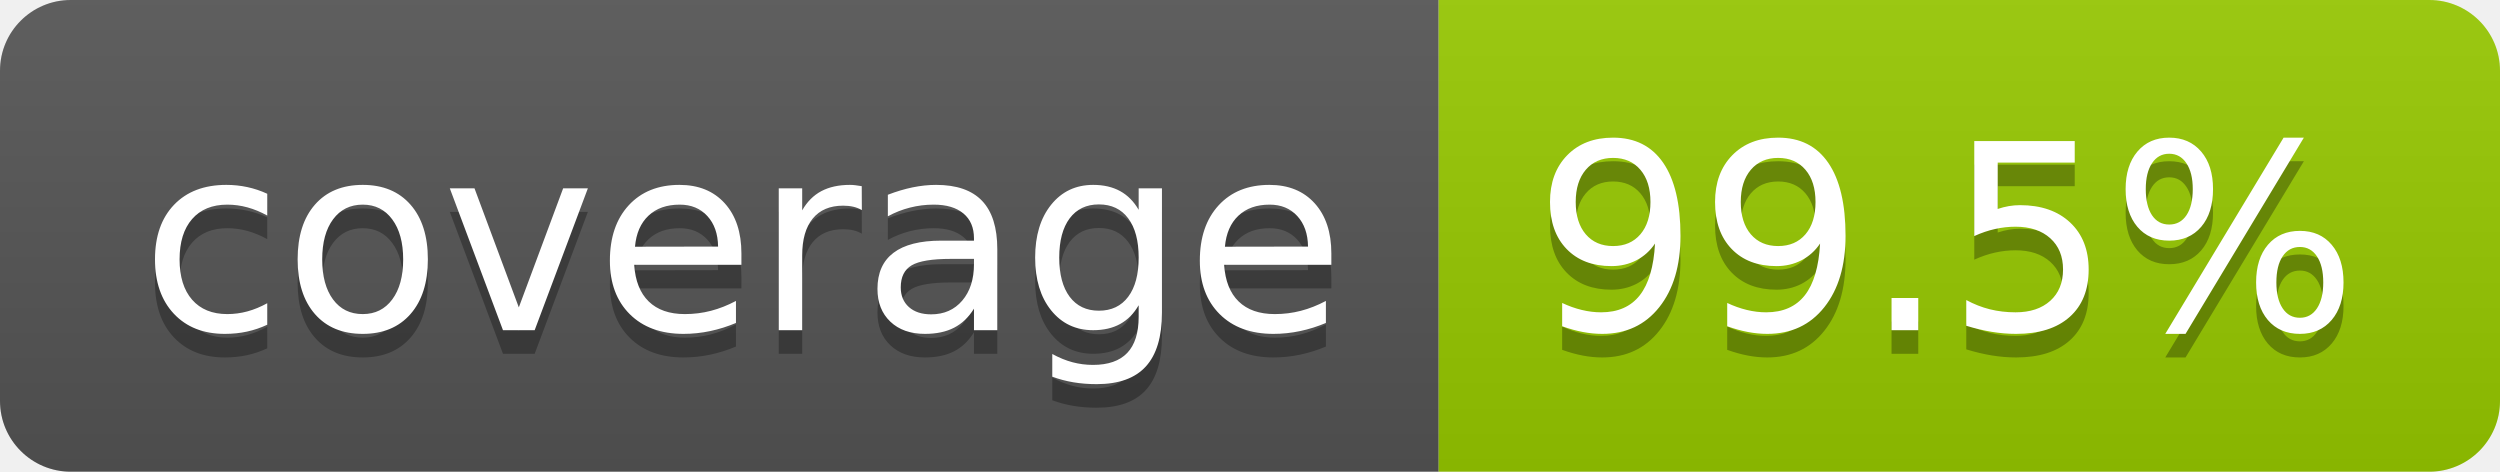
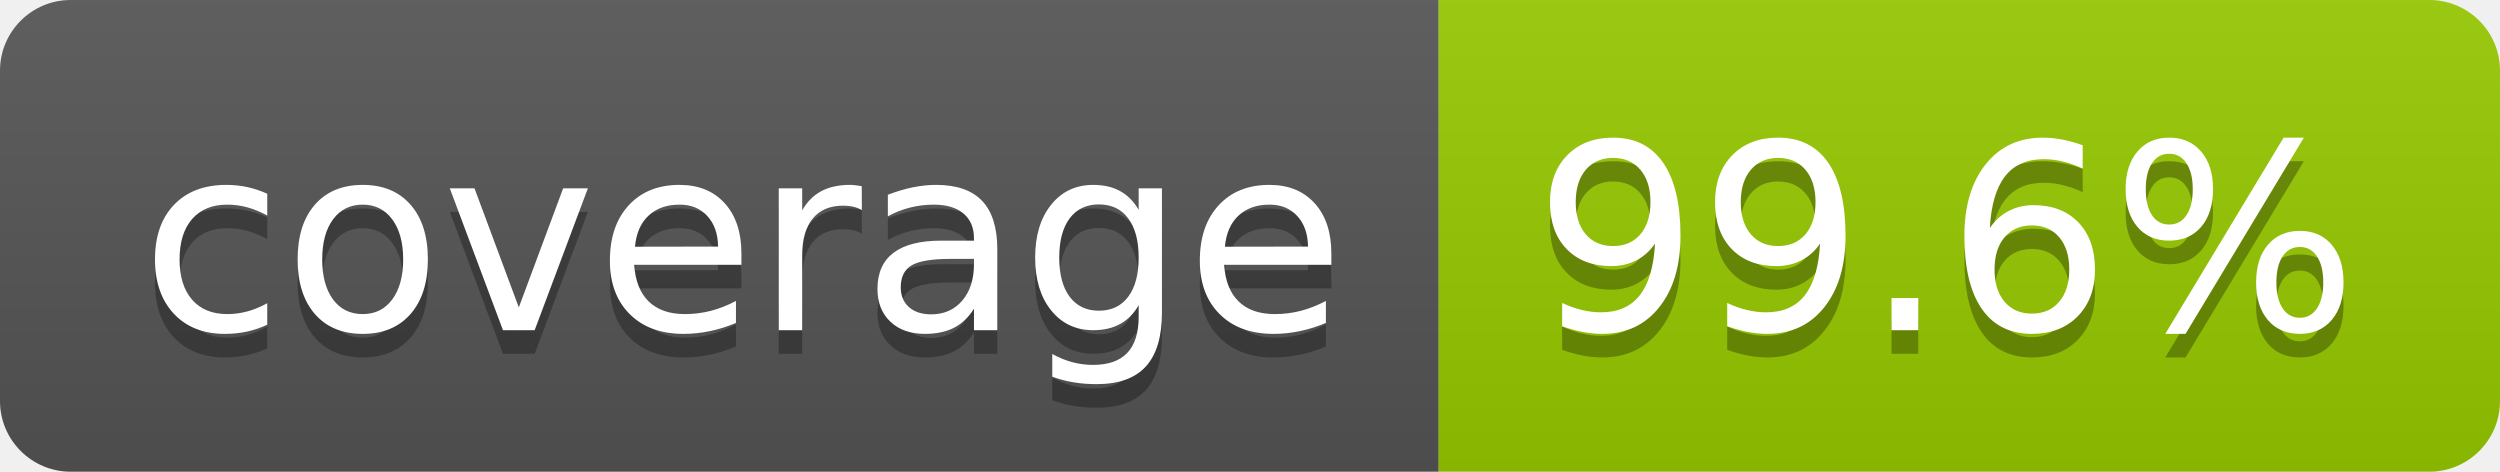
- <svg xmlns="http://www.w3.org/2000/svg" width="106" height="20" role="img" aria-label="coverage: 99.5%">
+ <svg xmlns="http://www.w3.org/2000/svg" width="106" height="20" role="img" aria-label="coverage: 99.6%">
  <linearGradient id="s" x2="0" y2="100%">
    <stop offset="0" stop-color="#bbb" stop-opacity=".1" />
    <stop offset="1" stop-opacity=".1" />
  </linearGradient>
  <clipPath id="r">
    <rect width="106" height="20" rx="3" fill="#fff" />
  </clipPath>
  <g clip-path="url(#r)">
    <rect width="61" height="20" fill="#555" />
    <rect x="61" width="45" height="20" fill="#97ca00" />
    <rect width="106" height="20" fill="url(#s)" />
  </g>
  <g fill="#fff" text-anchor="middle" font-family="Verdana,Geneva,DejaVu Sans,sans-serif" text-rendering="geometricPrecision" font-size="110">
    <text aria-hidden="true" x="315" y="150" fill="#010101" fill-opacity=".3" transform="scale(.1)" textLength="510">coverage</text>
    <text x="315" y="140" transform="scale(.1)" fill="#fff" textLength="510">coverage</text>
-     <text aria-hidden="true" x="825" y="150" fill="#010101" fill-opacity=".3" transform="scale(.1)" textLength="350">99.5%</text>
-     <text x="825" y="140" transform="scale(.1)" fill="#fff" textLength="350">99.5%</text>
+     <text aria-hidden="true" x="825" y="150" fill="#010101" fill-opacity=".3" transform="scale(.1)" textLength="350">99.6%</text>
+     <text x="825" y="140" transform="scale(.1)" fill="#fff" textLength="350">99.6%</text>
  </g>
</svg>
